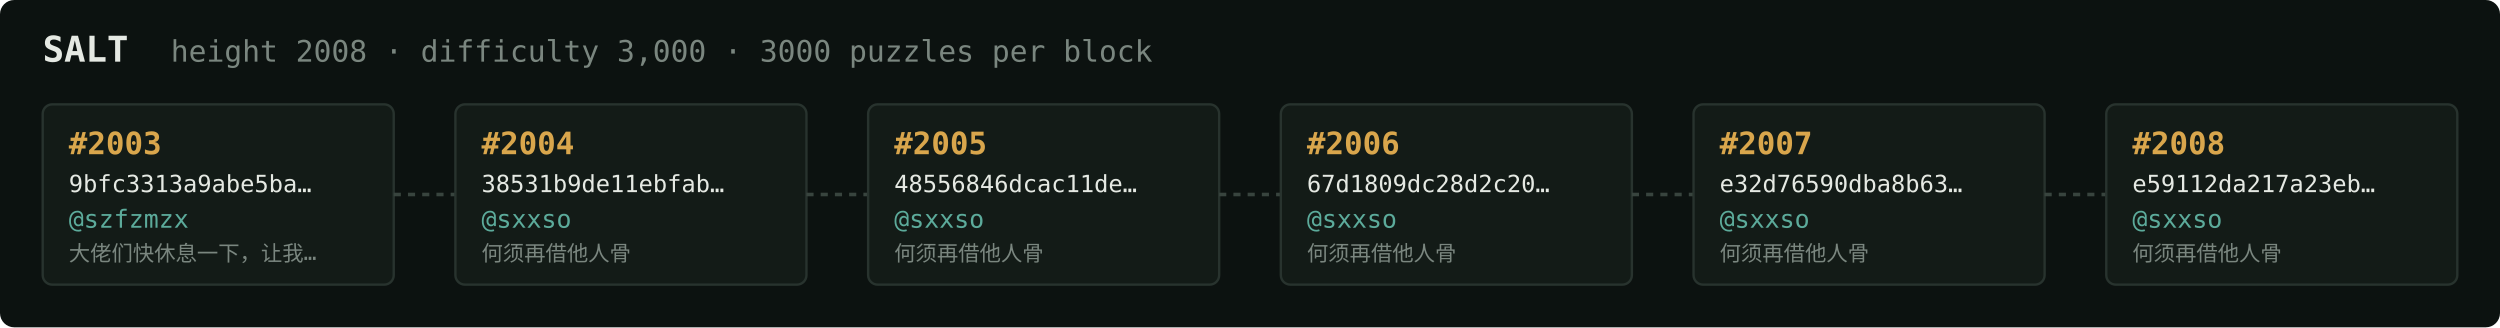
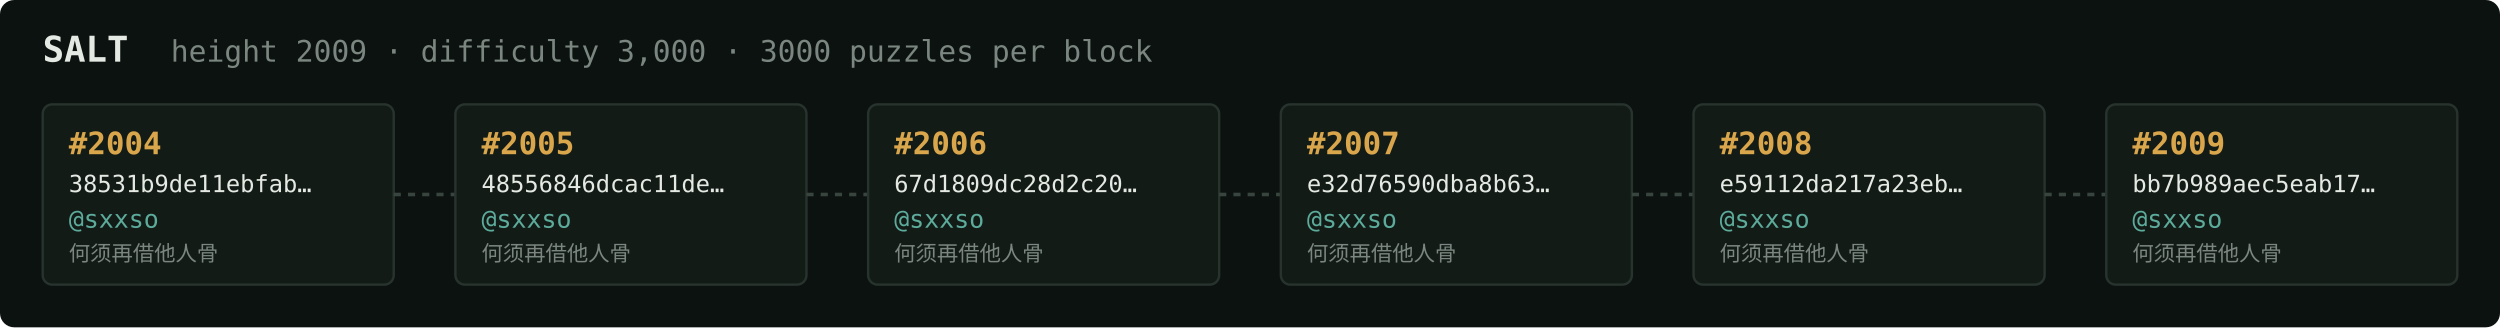
<svg xmlns="http://www.w3.org/2000/svg" width="1054" height="138" viewBox="0 0 1054 138" font-family="ui-monospace,SFMono-Regular,Menlo,monospace">
  <rect fill="#0c1210" width="1054" height="138" rx="6" />
  <text x="18" y="26" fill="#e5e9e3" font-size="15" font-weight="700">SALT</text>
-   <text x="72" y="26" fill="#7a867f" font-size="12.5">height 2008 · difficulty 3,000 · 3000 puzzles per block</text>
+   <text x="72" y="26" fill="#7a867f" font-size="12.5">height 2009 · difficulty 3,000 · 3000 puzzles per block</text>
  <rect x="18" y="44" width="148" height="76" rx="4" fill="#131b17" stroke="#28332e" stroke-width="1" />
-   <text x="29" y="65" fill="#d9a64c" font-size="13" font-weight="700">#2003</text>
-   <text x="29" y="81" fill="#e5e9e3" font-size="10">9bfc3313a9abe5ba…</text>
-   <text x="29" y="96" fill="#5cab9b" font-size="10.5">@szfzmzx</text>
-   <text x="29" y="110" fill="#7a867f" font-size="9">大佬们快休息一下，让我…</text>
+   <text x="29" y="65" fill="#d9a64c" font-size="13" font-weight="700">#2004</text>
+   <text x="29" y="81" fill="#e5e9e3" font-size="10">38531b9de11ebfab…</text>
+   <text x="29" y="96" fill="#5cab9b" font-size="10.5">@sxxso</text>
+   <text x="29" y="110" fill="#7a867f" font-size="9">何须再借他人骨</text>
  <line x1="166" y1="82.0" x2="192" y2="82.0" stroke="#38443e" stroke-width="1.5" stroke-dasharray="3 3" />
  <rect x="192" y="44" width="148" height="76" rx="4" fill="#131b17" stroke="#28332e" stroke-width="1" />
-   <text x="203" y="65" fill="#d9a64c" font-size="13" font-weight="700">#2004</text>
-   <text x="203" y="81" fill="#e5e9e3" font-size="10">38531b9de11ebfab…</text>
+   <text x="203" y="65" fill="#d9a64c" font-size="13" font-weight="700">#2005</text>
+   <text x="203" y="81" fill="#e5e9e3" font-size="10">48556846dcac11de…</text>
  <text x="203" y="96" fill="#5cab9b" font-size="10.5">@sxxso</text>
  <text x="203" y="110" fill="#7a867f" font-size="9">何须再借他人骨</text>
  <line x1="340" y1="82.0" x2="366" y2="82.0" stroke="#38443e" stroke-width="1.5" stroke-dasharray="3 3" />
  <rect x="366" y="44" width="148" height="76" rx="4" fill="#131b17" stroke="#28332e" stroke-width="1" />
-   <text x="377" y="65" fill="#d9a64c" font-size="13" font-weight="700">#2005</text>
-   <text x="377" y="81" fill="#e5e9e3" font-size="10">48556846dcac11de…</text>
+   <text x="377" y="65" fill="#d9a64c" font-size="13" font-weight="700">#2006</text>
+   <text x="377" y="81" fill="#e5e9e3" font-size="10">67d1809dc28d2c20…</text>
  <text x="377" y="96" fill="#5cab9b" font-size="10.5">@sxxso</text>
  <text x="377" y="110" fill="#7a867f" font-size="9">何须再借他人骨</text>
  <line x1="514" y1="82.0" x2="540" y2="82.0" stroke="#38443e" stroke-width="1.5" stroke-dasharray="3 3" />
  <rect x="540" y="44" width="148" height="76" rx="4" fill="#131b17" stroke="#28332e" stroke-width="1" />
-   <text x="551" y="65" fill="#d9a64c" font-size="13" font-weight="700">#2006</text>
-   <text x="551" y="81" fill="#e5e9e3" font-size="10">67d1809dc28d2c20…</text>
+   <text x="551" y="65" fill="#d9a64c" font-size="13" font-weight="700">#2007</text>
+   <text x="551" y="81" fill="#e5e9e3" font-size="10">e32d76590dba8b63…</text>
  <text x="551" y="96" fill="#5cab9b" font-size="10.5">@sxxso</text>
  <text x="551" y="110" fill="#7a867f" font-size="9">何须再借他人骨</text>
  <line x1="688" y1="82.0" x2="714" y2="82.0" stroke="#38443e" stroke-width="1.5" stroke-dasharray="3 3" />
  <rect x="714" y="44" width="148" height="76" rx="4" fill="#131b17" stroke="#28332e" stroke-width="1" />
-   <text x="725" y="65" fill="#d9a64c" font-size="13" font-weight="700">#2007</text>
-   <text x="725" y="81" fill="#e5e9e3" font-size="10">e32d76590dba8b63…</text>
+   <text x="725" y="65" fill="#d9a64c" font-size="13" font-weight="700">#2008</text>
+   <text x="725" y="81" fill="#e5e9e3" font-size="10">e59112da217a23eb…</text>
  <text x="725" y="96" fill="#5cab9b" font-size="10.5">@sxxso</text>
  <text x="725" y="110" fill="#7a867f" font-size="9">何须再借他人骨</text>
  <line x1="862" y1="82.0" x2="888" y2="82.0" stroke="#38443e" stroke-width="1.5" stroke-dasharray="3 3" />
  <rect x="888" y="44" width="148" height="76" rx="4" fill="#131b17" stroke="#28332e" stroke-width="1" />
-   <text x="899" y="65" fill="#d9a64c" font-size="13" font-weight="700">#2008</text>
-   <text x="899" y="81" fill="#e5e9e3" font-size="10">e59112da217a23eb…</text>
+   <text x="899" y="65" fill="#d9a64c" font-size="13" font-weight="700">#2009</text>
+   <text x="899" y="81" fill="#e5e9e3" font-size="10">bb7b989aec5eab17…</text>
  <text x="899" y="96" fill="#5cab9b" font-size="10.5">@sxxso</text>
  <text x="899" y="110" fill="#7a867f" font-size="9">何须再借他人骨</text>
</svg>
